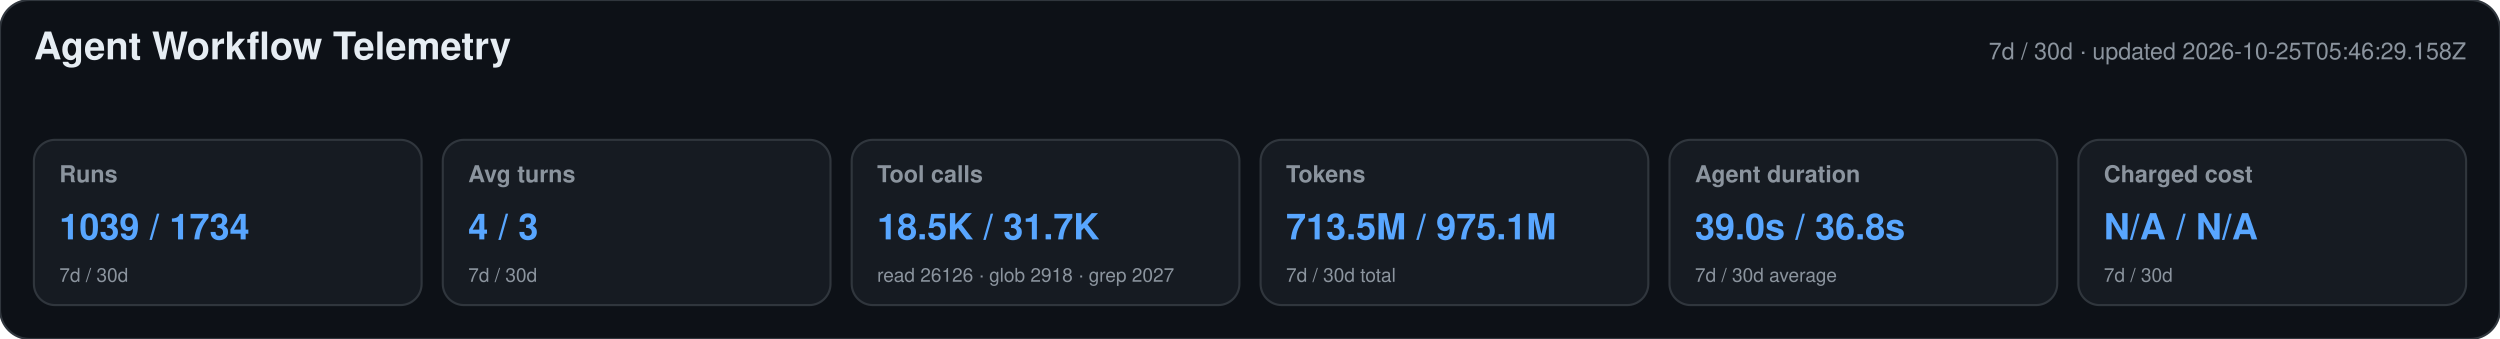
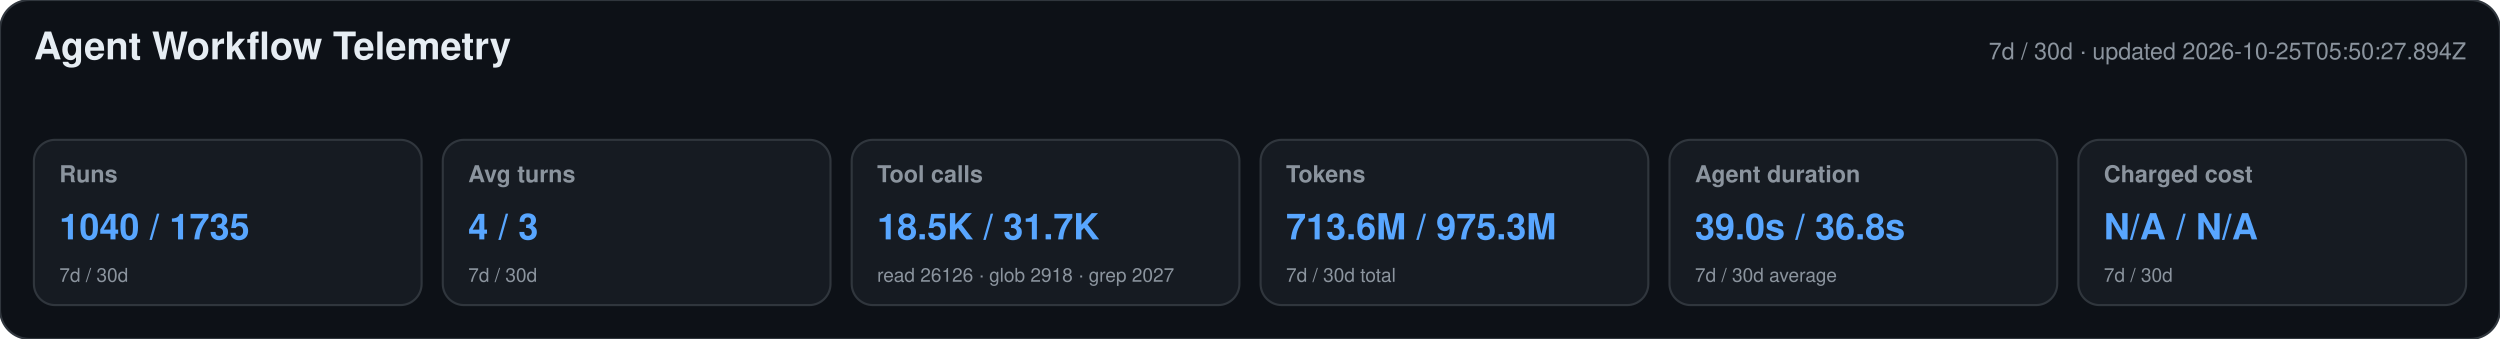
<svg xmlns="http://www.w3.org/2000/svg" width="1180" height="160" viewBox="0 0 1180 160" role="img" aria-labelledby="title desc">
  <style>text{font-family:-apple-system,BlinkMacSystemFont,"Segoe UI",Helvetica,Arial,sans-serif}.heading{font-size:18px;font-weight:650;fill:#e6edf3}.meta,.label,.secondary{fill:#8b949e}.meta,.label{font-size:11px}.label{font-weight:600}.primary{font-size:17px;font-weight:700;fill:#58a6ff}.secondary{font-size:9px}</style>
  <rect width="1180" height="160" rx="14" fill="#0d1117" stroke="#30363d" />
  <text x="16" y="28" class="heading">Agent Workflow Telemetry</text>
-   <text x="1164" y="28" text-anchor="end" class="meta">7d / 30d · updated 2026-10-25T05:46:29.158Z</text>
+   <text x="1164" y="28" text-anchor="end" class="meta">7d / 30d · updated 2026-10-25T05:50:27.894Z</text>
  <g>
    <rect x="16" y="66" width="183" height="78" rx="10" fill="#161b22" stroke="#30363d" />
    <text x="28" y="86" class="label">Runs</text>
-     <text x="28" y="113" class="primary">1039 / 1734</text>
+     <text x="28" y="113" class="primary">1040 / 1735</text>
    <text x="28" y="133" class="secondary">7d / 30d</text>
  </g>
  <g>
    <rect x="209" y="66" width="183" height="78" rx="10" fill="#161b22" stroke="#30363d" />
    <text x="221" y="86" class="label">Avg turns</text>
    <text x="221" y="113" class="primary">4 / 3</text>
    <text x="221" y="133" class="secondary">7d / 30d</text>
  </g>
  <g>
    <rect x="402" y="66" width="183" height="78" rx="10" fill="#161b22" stroke="#30363d" />
    <text x="414" y="86" class="label">Tool calls</text>
    <text x="414" y="113" class="primary">18.5K / 31.7K</text>
    <text x="414" y="133" class="secondary">read 26126 · glob 2918 · grep 2027</text>
  </g>
  <g>
    <rect x="595" y="66" width="183" height="78" rx="10" fill="#161b22" stroke="#30363d" />
    <text x="607" y="86" class="label">Tokens</text>
-     <text x="607" y="113" class="primary">713.5M / 975.1M</text>
+     <text x="607" y="113" class="primary">713.6M / 975.3M</text>
    <text x="607" y="133" class="secondary">7d / 30d total</text>
  </g>
  <g>
    <rect x="788" y="66" width="183" height="78" rx="10" fill="#161b22" stroke="#30363d" />
    <text x="800" y="86" class="label">Agent duration</text>
    <text x="800" y="113" class="primary">39.0s / 36.8s</text>
    <text x="800" y="133" class="secondary">7d / 30d average</text>
  </g>
  <g>
    <rect x="981" y="66" width="183" height="78" rx="10" fill="#161b22" stroke="#30363d" />
    <text x="993" y="86" class="label">Charged cost</text>
    <text x="993" y="113" class="primary">N/A / N/A</text>
    <text x="993" y="133" class="secondary">7d / 30d</text>
  </g>
</svg>
